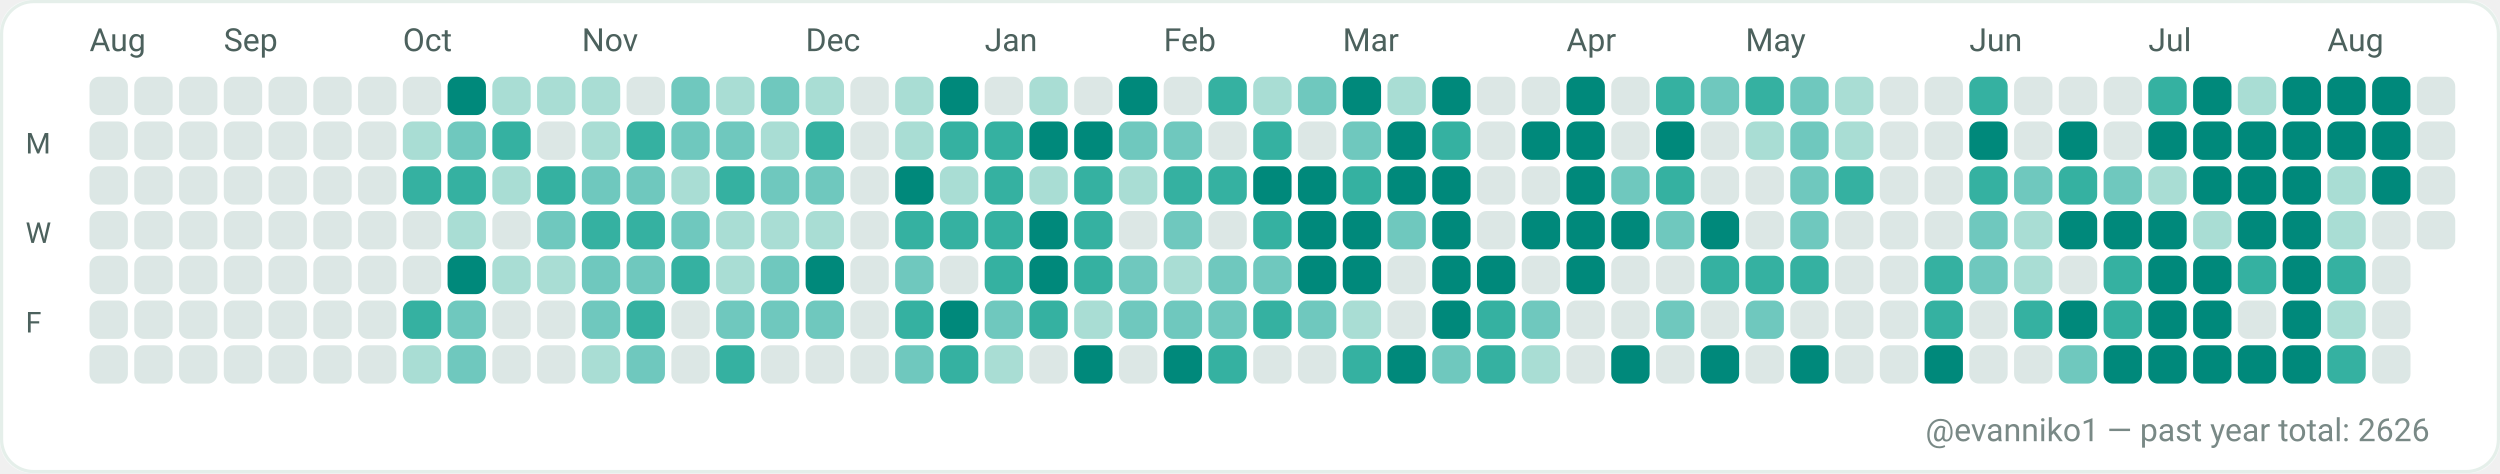
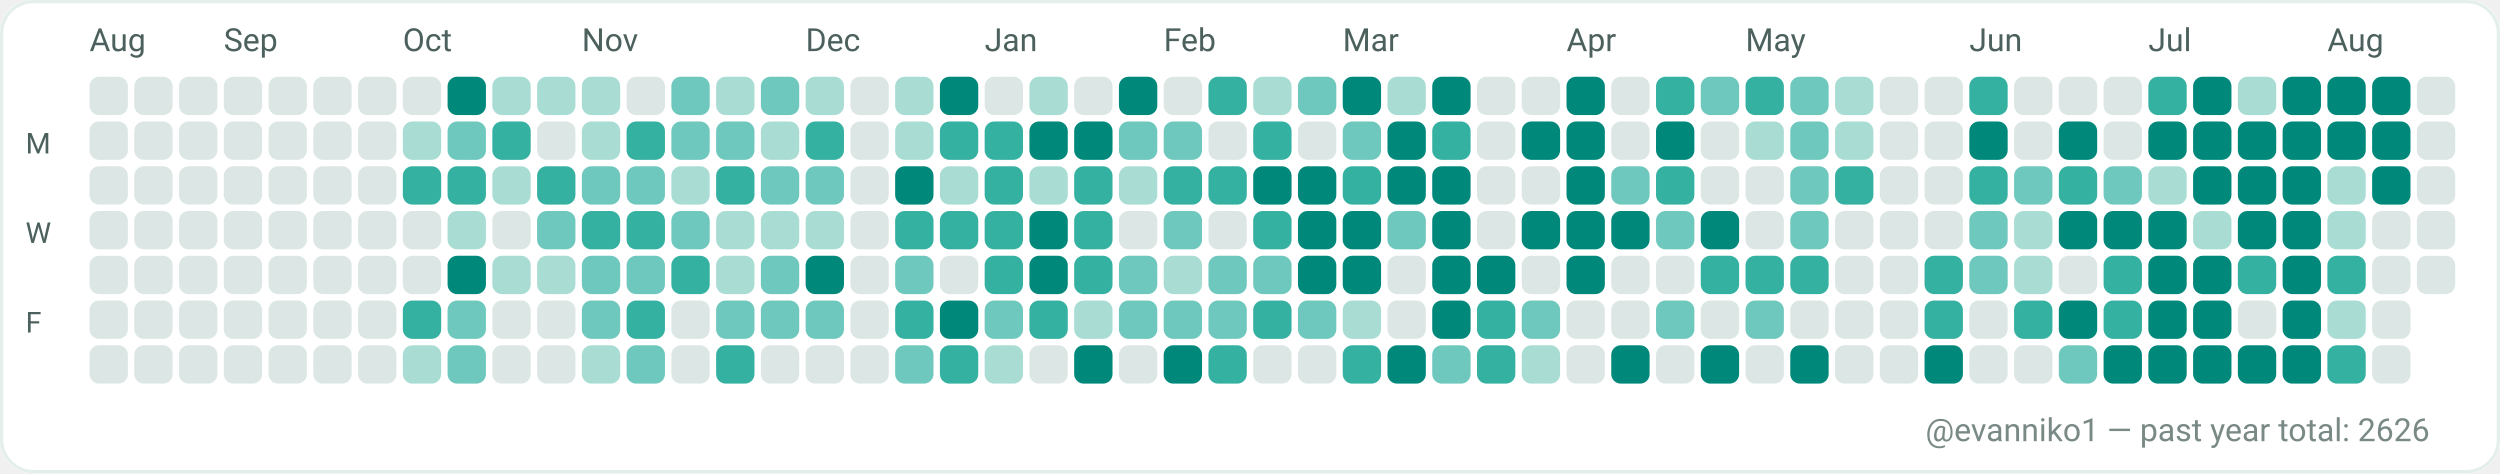
<svg xmlns="http://www.w3.org/2000/svg" width="782" height="148" viewBox="0 0 782 148" role="img" aria-label="GitHub contributions calendar for evanniko1">
  <rect x="0" y="0" width="782" height="148" rx="10" fill="#F7FAF9" />
  <rect x="0.5" y="0.5" width="781" height="147" rx="10" fill="#FFFFFF" stroke="#E5EFEA" stroke-width="1" />
  <text x="28" y="16" fill="#4C615D" font-family="ui-sans-serif, system-ui, -apple-system, Segoe UI, Roboto, Ubuntu, Cantarell, Noto Sans, Helvetica Neue, Arial" font-size="10" text-rendering="geometricPrecision">Aug</text>
  <text x="70" y="16" fill="#4C615D" font-family="ui-sans-serif, system-ui, -apple-system, Segoe UI, Roboto, Ubuntu, Cantarell, Noto Sans, Helvetica Neue, Arial" font-size="10" text-rendering="geometricPrecision">Sep</text>
  <text x="126" y="16" fill="#4C615D" font-family="ui-sans-serif, system-ui, -apple-system, Segoe UI, Roboto, Ubuntu, Cantarell, Noto Sans, Helvetica Neue, Arial" font-size="10" text-rendering="geometricPrecision">Oct</text>
  <text x="182" y="16" fill="#4C615D" font-family="ui-sans-serif, system-ui, -apple-system, Segoe UI, Roboto, Ubuntu, Cantarell, Noto Sans, Helvetica Neue, Arial" font-size="10" text-rendering="geometricPrecision">Nov</text>
  <text x="252" y="16" fill="#4C615D" font-family="ui-sans-serif, system-ui, -apple-system, Segoe UI, Roboto, Ubuntu, Cantarell, Noto Sans, Helvetica Neue, Arial" font-size="10" text-rendering="geometricPrecision">Dec</text>
  <text x="308" y="16" fill="#4C615D" font-family="ui-sans-serif, system-ui, -apple-system, Segoe UI, Roboto, Ubuntu, Cantarell, Noto Sans, Helvetica Neue, Arial" font-size="10" text-rendering="geometricPrecision">Jan</text>
  <text x="364" y="16" fill="#4C615D" font-family="ui-sans-serif, system-ui, -apple-system, Segoe UI, Roboto, Ubuntu, Cantarell, Noto Sans, Helvetica Neue, Arial" font-size="10" text-rendering="geometricPrecision">Feb</text>
  <text x="420" y="16" fill="#4C615D" font-family="ui-sans-serif, system-ui, -apple-system, Segoe UI, Roboto, Ubuntu, Cantarell, Noto Sans, Helvetica Neue, Arial" font-size="10" text-rendering="geometricPrecision">Mar</text>
  <text x="490" y="16" fill="#4C615D" font-family="ui-sans-serif, system-ui, -apple-system, Segoe UI, Roboto, Ubuntu, Cantarell, Noto Sans, Helvetica Neue, Arial" font-size="10" text-rendering="geometricPrecision">Apr</text>
  <text x="546" y="16" fill="#4C615D" font-family="ui-sans-serif, system-ui, -apple-system, Segoe UI, Roboto, Ubuntu, Cantarell, Noto Sans, Helvetica Neue, Arial" font-size="10" text-rendering="geometricPrecision">May</text>
  <text x="616" y="16" fill="#4C615D" font-family="ui-sans-serif, system-ui, -apple-system, Segoe UI, Roboto, Ubuntu, Cantarell, Noto Sans, Helvetica Neue, Arial" font-size="10" text-rendering="geometricPrecision">Jun</text>
  <text x="672" y="16" fill="#4C615D" font-family="ui-sans-serif, system-ui, -apple-system, Segoe UI, Roboto, Ubuntu, Cantarell, Noto Sans, Helvetica Neue, Arial" font-size="10" text-rendering="geometricPrecision">Jul</text>
  <text x="728" y="16" fill="#4C615D" font-family="ui-sans-serif, system-ui, -apple-system, Segoe UI, Roboto, Ubuntu, Cantarell, Noto Sans, Helvetica Neue, Arial" font-size="10" text-rendering="geometricPrecision">Aug</text>
  <text x="8" y="48" fill="#4C615D" font-family="ui-sans-serif, system-ui, -apple-system, Segoe UI, Roboto, Ubuntu, Cantarell, Noto Sans, Helvetica Neue, Arial" font-size="9" text-rendering="geometricPrecision">M</text>
  <text x="8" y="76" fill="#4C615D" font-family="ui-sans-serif, system-ui, -apple-system, Segoe UI, Roboto, Ubuntu, Cantarell, Noto Sans, Helvetica Neue, Arial" font-size="9" text-rendering="geometricPrecision">W</text>
  <text x="8" y="104" fill="#4C615D" font-family="ui-sans-serif, system-ui, -apple-system, Segoe UI, Roboto, Ubuntu, Cantarell, Noto Sans, Helvetica Neue, Arial" font-size="9" text-rendering="geometricPrecision">F</text>
  <g>
    <rect x="28" y="24" width="12" height="12" rx="3" fill="#DCE7E5" />
  </g>
  <g>
    <rect x="28" y="38" width="12" height="12" rx="3" fill="#DCE7E5" />
  </g>
  <g>
    <rect x="28" y="52" width="12" height="12" rx="3" fill="#DCE7E5" />
  </g>
  <g>
    <rect x="28" y="66" width="12" height="12" rx="3" fill="#DCE7E5" />
  </g>
  <g>
    <rect x="28" y="80" width="12" height="12" rx="3" fill="#DCE7E5" />
  </g>
  <g>
    <rect x="28" y="94" width="12" height="12" rx="3" fill="#DCE7E5" />
  </g>
  <g>
    <rect x="28" y="108" width="12" height="12" rx="3" fill="#DCE7E5" />
  </g>
  <g>
    <rect x="42" y="24" width="12" height="12" rx="3" fill="#DCE7E5" />
  </g>
  <g>
    <rect x="42" y="38" width="12" height="12" rx="3" fill="#DCE7E5" />
  </g>
  <g>
    <rect x="42" y="52" width="12" height="12" rx="3" fill="#DCE7E5" />
  </g>
  <g>
    <rect x="42" y="66" width="12" height="12" rx="3" fill="#DCE7E5" />
  </g>
  <g>
    <rect x="42" y="80" width="12" height="12" rx="3" fill="#DCE7E5" />
  </g>
  <g>
    <rect x="42" y="94" width="12" height="12" rx="3" fill="#DCE7E5" />
  </g>
  <g>
    <rect x="42" y="108" width="12" height="12" rx="3" fill="#DCE7E5" />
  </g>
  <g>
    <rect x="56" y="24" width="12" height="12" rx="3" fill="#DCE7E5" />
  </g>
  <g>
    <rect x="56" y="38" width="12" height="12" rx="3" fill="#DCE7E5" />
  </g>
  <g>
    <rect x="56" y="52" width="12" height="12" rx="3" fill="#DCE7E5" />
  </g>
  <g>
    <rect x="56" y="66" width="12" height="12" rx="3" fill="#DCE7E5" />
  </g>
  <g>
    <rect x="56" y="80" width="12" height="12" rx="3" fill="#DCE7E5" />
  </g>
  <g>
    <rect x="56" y="94" width="12" height="12" rx="3" fill="#DCE7E5" />
  </g>
  <g>
    <rect x="56" y="108" width="12" height="12" rx="3" fill="#DCE7E5" />
  </g>
  <g>
    <rect x="70" y="24" width="12" height="12" rx="3" fill="#DCE7E5" />
  </g>
  <g>
    <rect x="70" y="38" width="12" height="12" rx="3" fill="#DCE7E5" />
  </g>
  <g>
    <rect x="70" y="52" width="12" height="12" rx="3" fill="#DCE7E5" />
  </g>
  <g>
    <rect x="70" y="66" width="12" height="12" rx="3" fill="#DCE7E5" />
  </g>
  <g>
    <rect x="70" y="80" width="12" height="12" rx="3" fill="#DCE7E5" />
  </g>
  <g>
    <rect x="70" y="94" width="12" height="12" rx="3" fill="#DCE7E5" />
  </g>
  <g>
    <rect x="70" y="108" width="12" height="12" rx="3" fill="#DCE7E5" />
  </g>
  <g>
    <rect x="84" y="24" width="12" height="12" rx="3" fill="#DCE7E5" />
  </g>
  <g>
    <rect x="84" y="38" width="12" height="12" rx="3" fill="#DCE7E5" />
  </g>
  <g>
    <rect x="84" y="52" width="12" height="12" rx="3" fill="#DCE7E5" />
  </g>
  <g>
    <rect x="84" y="66" width="12" height="12" rx="3" fill="#DCE7E5" />
  </g>
  <g>
    <rect x="84" y="80" width="12" height="12" rx="3" fill="#DCE7E5" />
  </g>
  <g>
    <rect x="84" y="94" width="12" height="12" rx="3" fill="#DCE7E5" />
  </g>
  <g>
    <rect x="84" y="108" width="12" height="12" rx="3" fill="#DCE7E5" />
  </g>
  <g>
    <rect x="98" y="24" width="12" height="12" rx="3" fill="#DCE7E5" />
  </g>
  <g>
    <rect x="98" y="38" width="12" height="12" rx="3" fill="#DCE7E5" />
  </g>
  <g>
    <rect x="98" y="52" width="12" height="12" rx="3" fill="#DCE7E5" />
  </g>
  <g>
    <rect x="98" y="66" width="12" height="12" rx="3" fill="#DCE7E5" />
  </g>
  <g>
    <rect x="98" y="80" width="12" height="12" rx="3" fill="#DCE7E5" />
  </g>
  <g>
    <rect x="98" y="94" width="12" height="12" rx="3" fill="#DCE7E5" />
  </g>
  <g>
    <rect x="98" y="108" width="12" height="12" rx="3" fill="#DCE7E5" />
  </g>
  <g>
    <rect x="112" y="24" width="12" height="12" rx="3" fill="#DCE7E5" />
  </g>
  <g>
    <rect x="112" y="38" width="12" height="12" rx="3" fill="#DCE7E5" />
  </g>
  <g>
    <rect x="112" y="52" width="12" height="12" rx="3" fill="#DCE7E5" />
  </g>
  <g>
    <rect x="112" y="66" width="12" height="12" rx="3" fill="#DCE7E5" />
  </g>
  <g>
    <rect x="112" y="80" width="12" height="12" rx="3" fill="#DCE7E5" />
  </g>
  <g>
    <rect x="112" y="94" width="12" height="12" rx="3" fill="#DCE7E5" />
  </g>
  <g>
    <rect x="112" y="108" width="12" height="12" rx="3" fill="#DCE7E5" />
  </g>
  <g>
    <rect x="126" y="24" width="12" height="12" rx="3" fill="#DCE7E5" />
  </g>
  <g>
    <rect x="126" y="38" width="12" height="12" rx="3" fill="#A9DDD4" />
  </g>
  <g>
    <rect x="126" y="52" width="12" height="12" rx="3" fill="#35B1A1" />
  </g>
  <g>
    <rect x="126" y="66" width="12" height="12" rx="3" fill="#DCE7E5" />
  </g>
  <g>
    <rect x="126" y="80" width="12" height="12" rx="3" fill="#DCE7E5" />
  </g>
  <g>
    <rect x="126" y="94" width="12" height="12" rx="3" fill="#35B1A1" />
  </g>
  <g>
    <rect x="126" y="108" width="12" height="12" rx="3" fill="#A9DDD4" />
  </g>
  <g>
    <rect x="140" y="24" width="12" height="12" rx="3" fill="#00897B" />
  </g>
  <g>
    <rect x="140" y="38" width="12" height="12" rx="3" fill="#6FC8BE" />
  </g>
  <g>
    <rect x="140" y="52" width="12" height="12" rx="3" fill="#35B1A1" />
  </g>
  <g>
    <rect x="140" y="66" width="12" height="12" rx="3" fill="#A9DDD4" />
  </g>
  <g>
    <rect x="140" y="80" width="12" height="12" rx="3" fill="#00897B" />
  </g>
  <g>
    <rect x="140" y="94" width="12" height="12" rx="3" fill="#6FC8BE" />
  </g>
  <g>
    <rect x="140" y="108" width="12" height="12" rx="3" fill="#6FC8BE" />
  </g>
  <g>
    <rect x="154" y="24" width="12" height="12" rx="3" fill="#A9DDD4" />
  </g>
  <g>
    <rect x="154" y="38" width="12" height="12" rx="3" fill="#35B1A1" />
  </g>
  <g>
    <rect x="154" y="52" width="12" height="12" rx="3" fill="#A9DDD4" />
  </g>
  <g>
    <rect x="154" y="66" width="12" height="12" rx="3" fill="#DCE7E5" />
  </g>
  <g>
    <rect x="154" y="80" width="12" height="12" rx="3" fill="#A9DDD4" />
  </g>
  <g>
    <rect x="154" y="94" width="12" height="12" rx="3" fill="#DCE7E5" />
  </g>
  <g>
    <rect x="154" y="108" width="12" height="12" rx="3" fill="#DCE7E5" />
  </g>
  <g>
    <rect x="168" y="24" width="12" height="12" rx="3" fill="#A9DDD4" />
  </g>
  <g>
    <rect x="168" y="38" width="12" height="12" rx="3" fill="#DCE7E5" />
  </g>
  <g>
    <rect x="168" y="52" width="12" height="12" rx="3" fill="#35B1A1" />
  </g>
  <g>
    <rect x="168" y="66" width="12" height="12" rx="3" fill="#6FC8BE" />
  </g>
  <g>
    <rect x="168" y="80" width="12" height="12" rx="3" fill="#A9DDD4" />
  </g>
  <g>
    <rect x="168" y="94" width="12" height="12" rx="3" fill="#DCE7E5" />
  </g>
  <g>
    <rect x="168" y="108" width="12" height="12" rx="3" fill="#DCE7E5" />
  </g>
  <g>
    <rect x="182" y="24" width="12" height="12" rx="3" fill="#A9DDD4" />
  </g>
  <g>
    <rect x="182" y="38" width="12" height="12" rx="3" fill="#A9DDD4" />
  </g>
  <g>
    <rect x="182" y="52" width="12" height="12" rx="3" fill="#6FC8BE" />
  </g>
  <g>
    <rect x="182" y="66" width="12" height="12" rx="3" fill="#35B1A1" />
  </g>
  <g>
    <rect x="182" y="80" width="12" height="12" rx="3" fill="#6FC8BE" />
  </g>
  <g>
    <rect x="182" y="94" width="12" height="12" rx="3" fill="#6FC8BE" />
  </g>
  <g>
    <rect x="182" y="108" width="12" height="12" rx="3" fill="#A9DDD4" />
  </g>
  <g>
    <rect x="196" y="24" width="12" height="12" rx="3" fill="#DCE7E5" />
  </g>
  <g>
    <rect x="196" y="38" width="12" height="12" rx="3" fill="#35B1A1" />
  </g>
  <g>
    <rect x="196" y="52" width="12" height="12" rx="3" fill="#6FC8BE" />
  </g>
  <g>
    <rect x="196" y="66" width="12" height="12" rx="3" fill="#35B1A1" />
  </g>
  <g>
    <rect x="196" y="80" width="12" height="12" rx="3" fill="#6FC8BE" />
  </g>
  <g>
    <rect x="196" y="94" width="12" height="12" rx="3" fill="#35B1A1" />
  </g>
  <g>
    <rect x="196" y="108" width="12" height="12" rx="3" fill="#6FC8BE" />
  </g>
  <g>
    <rect x="210" y="24" width="12" height="12" rx="3" fill="#6FC8BE" />
  </g>
  <g>
    <rect x="210" y="38" width="12" height="12" rx="3" fill="#6FC8BE" />
  </g>
  <g>
    <rect x="210" y="52" width="12" height="12" rx="3" fill="#A9DDD4" />
  </g>
  <g>
    <rect x="210" y="66" width="12" height="12" rx="3" fill="#6FC8BE" />
  </g>
  <g>
    <rect x="210" y="80" width="12" height="12" rx="3" fill="#35B1A1" />
  </g>
  <g>
    <rect x="210" y="94" width="12" height="12" rx="3" fill="#DCE7E5" />
  </g>
  <g>
    <rect x="210" y="108" width="12" height="12" rx="3" fill="#DCE7E5" />
  </g>
  <g>
    <rect x="224" y="24" width="12" height="12" rx="3" fill="#A9DDD4" />
  </g>
  <g>
    <rect x="224" y="38" width="12" height="12" rx="3" fill="#6FC8BE" />
  </g>
  <g>
    <rect x="224" y="52" width="12" height="12" rx="3" fill="#35B1A1" />
  </g>
  <g>
    <rect x="224" y="66" width="12" height="12" rx="3" fill="#A9DDD4" />
  </g>
  <g>
    <rect x="224" y="80" width="12" height="12" rx="3" fill="#A9DDD4" />
  </g>
  <g>
    <rect x="224" y="94" width="12" height="12" rx="3" fill="#6FC8BE" />
  </g>
  <g>
    <rect x="224" y="108" width="12" height="12" rx="3" fill="#35B1A1" />
  </g>
  <g>
    <rect x="238" y="24" width="12" height="12" rx="3" fill="#6FC8BE" />
  </g>
  <g>
    <rect x="238" y="38" width="12" height="12" rx="3" fill="#A9DDD4" />
  </g>
  <g>
    <rect x="238" y="52" width="12" height="12" rx="3" fill="#6FC8BE" />
  </g>
  <g>
    <rect x="238" y="66" width="12" height="12" rx="3" fill="#A9DDD4" />
  </g>
  <g>
    <rect x="238" y="80" width="12" height="12" rx="3" fill="#6FC8BE" />
  </g>
  <g>
    <rect x="238" y="94" width="12" height="12" rx="3" fill="#6FC8BE" />
  </g>
  <g>
    <rect x="238" y="108" width="12" height="12" rx="3" fill="#DCE7E5" />
  </g>
  <g>
    <rect x="252" y="24" width="12" height="12" rx="3" fill="#A9DDD4" />
  </g>
  <g>
    <rect x="252" y="38" width="12" height="12" rx="3" fill="#35B1A1" />
  </g>
  <g>
    <rect x="252" y="52" width="12" height="12" rx="3" fill="#6FC8BE" />
  </g>
  <g>
    <rect x="252" y="66" width="12" height="12" rx="3" fill="#A9DDD4" />
  </g>
  <g>
    <rect x="252" y="80" width="12" height="12" rx="3" fill="#00897B" />
  </g>
  <g>
    <rect x="252" y="94" width="12" height="12" rx="3" fill="#6FC8BE" />
  </g>
  <g>
    <rect x="252" y="108" width="12" height="12" rx="3" fill="#DCE7E5" />
  </g>
  <g>
    <rect x="266" y="24" width="12" height="12" rx="3" fill="#DCE7E5" />
  </g>
  <g>
    <rect x="266" y="38" width="12" height="12" rx="3" fill="#DCE7E5" />
  </g>
  <g>
    <rect x="266" y="52" width="12" height="12" rx="3" fill="#DCE7E5" />
  </g>
  <g>
    <rect x="266" y="66" width="12" height="12" rx="3" fill="#DCE7E5" />
  </g>
  <g>
    <rect x="266" y="80" width="12" height="12" rx="3" fill="#DCE7E5" />
  </g>
  <g>
    <rect x="266" y="94" width="12" height="12" rx="3" fill="#DCE7E5" />
  </g>
  <g>
    <rect x="266" y="108" width="12" height="12" rx="3" fill="#DCE7E5" />
  </g>
  <g>
    <rect x="280" y="24" width="12" height="12" rx="3" fill="#A9DDD4" />
  </g>
  <g>
    <rect x="280" y="38" width="12" height="12" rx="3" fill="#A9DDD4" />
  </g>
  <g>
    <rect x="280" y="52" width="12" height="12" rx="3" fill="#00897B" />
  </g>
  <g>
    <rect x="280" y="66" width="12" height="12" rx="3" fill="#35B1A1" />
  </g>
  <g>
    <rect x="280" y="80" width="12" height="12" rx="3" fill="#6FC8BE" />
  </g>
  <g>
    <rect x="280" y="94" width="12" height="12" rx="3" fill="#35B1A1" />
  </g>
  <g>
    <rect x="280" y="108" width="12" height="12" rx="3" fill="#6FC8BE" />
  </g>
  <g>
    <rect x="294" y="24" width="12" height="12" rx="3" fill="#00897B" />
  </g>
  <g>
    <rect x="294" y="38" width="12" height="12" rx="3" fill="#35B1A1" />
  </g>
  <g>
    <rect x="294" y="52" width="12" height="12" rx="3" fill="#A9DDD4" />
  </g>
  <g>
    <rect x="294" y="66" width="12" height="12" rx="3" fill="#35B1A1" />
  </g>
  <g>
    <rect x="294" y="80" width="12" height="12" rx="3" fill="#DCE7E5" />
  </g>
  <g>
    <rect x="294" y="94" width="12" height="12" rx="3" fill="#00897B" />
  </g>
  <g>
    <rect x="294" y="108" width="12" height="12" rx="3" fill="#35B1A1" />
  </g>
  <g>
    <rect x="308" y="24" width="12" height="12" rx="3" fill="#DCE7E5" />
  </g>
  <g>
    <rect x="308" y="38" width="12" height="12" rx="3" fill="#35B1A1" />
  </g>
  <g>
    <rect x="308" y="52" width="12" height="12" rx="3" fill="#35B1A1" />
  </g>
  <g>
    <rect x="308" y="66" width="12" height="12" rx="3" fill="#35B1A1" />
  </g>
  <g>
    <rect x="308" y="80" width="12" height="12" rx="3" fill="#35B1A1" />
  </g>
  <g>
    <rect x="308" y="94" width="12" height="12" rx="3" fill="#6FC8BE" />
  </g>
  <g>
    <rect x="308" y="108" width="12" height="12" rx="3" fill="#A9DDD4" />
  </g>
  <g>
    <rect x="322" y="24" width="12" height="12" rx="3" fill="#A9DDD4" />
  </g>
  <g>
    <rect x="322" y="38" width="12" height="12" rx="3" fill="#00897B" />
  </g>
  <g>
    <rect x="322" y="52" width="12" height="12" rx="3" fill="#A9DDD4" />
  </g>
  <g>
    <rect x="322" y="66" width="12" height="12" rx="3" fill="#00897B" />
  </g>
  <g>
    <rect x="322" y="80" width="12" height="12" rx="3" fill="#00897B" />
  </g>
  <g>
    <rect x="322" y="94" width="12" height="12" rx="3" fill="#35B1A1" />
  </g>
  <g>
    <rect x="322" y="108" width="12" height="12" rx="3" fill="#DCE7E5" />
  </g>
  <g>
    <rect x="336" y="24" width="12" height="12" rx="3" fill="#DCE7E5" />
  </g>
  <g>
    <rect x="336" y="38" width="12" height="12" rx="3" fill="#00897B" />
  </g>
  <g>
    <rect x="336" y="52" width="12" height="12" rx="3" fill="#35B1A1" />
  </g>
  <g>
    <rect x="336" y="66" width="12" height="12" rx="3" fill="#35B1A1" />
  </g>
  <g>
    <rect x="336" y="80" width="12" height="12" rx="3" fill="#35B1A1" />
  </g>
  <g>
    <rect x="336" y="94" width="12" height="12" rx="3" fill="#A9DDD4" />
  </g>
  <g>
    <rect x="336" y="108" width="12" height="12" rx="3" fill="#00897B" />
  </g>
  <g>
    <rect x="350" y="24" width="12" height="12" rx="3" fill="#00897B" />
  </g>
  <g>
    <rect x="350" y="38" width="12" height="12" rx="3" fill="#6FC8BE" />
  </g>
  <g>
    <rect x="350" y="52" width="12" height="12" rx="3" fill="#A9DDD4" />
  </g>
  <g>
    <rect x="350" y="66" width="12" height="12" rx="3" fill="#DCE7E5" />
  </g>
  <g>
    <rect x="350" y="80" width="12" height="12" rx="3" fill="#6FC8BE" />
  </g>
  <g>
    <rect x="350" y="94" width="12" height="12" rx="3" fill="#6FC8BE" />
  </g>
  <g>
    <rect x="350" y="108" width="12" height="12" rx="3" fill="#DCE7E5" />
  </g>
  <g>
    <rect x="364" y="24" width="12" height="12" rx="3" fill="#DCE7E5" />
  </g>
  <g>
    <rect x="364" y="38" width="12" height="12" rx="3" fill="#6FC8BE" />
  </g>
  <g>
    <rect x="364" y="52" width="12" height="12" rx="3" fill="#35B1A1" />
  </g>
  <g>
    <rect x="364" y="66" width="12" height="12" rx="3" fill="#6FC8BE" />
  </g>
  <g>
    <rect x="364" y="80" width="12" height="12" rx="3" fill="#A9DDD4" />
  </g>
  <g>
    <rect x="364" y="94" width="12" height="12" rx="3" fill="#6FC8BE" />
  </g>
  <g>
    <rect x="364" y="108" width="12" height="12" rx="3" fill="#00897B" />
  </g>
  <g>
    <rect x="378" y="24" width="12" height="12" rx="3" fill="#35B1A1" />
  </g>
  <g>
    <rect x="378" y="38" width="12" height="12" rx="3" fill="#DCE7E5" />
  </g>
  <g>
    <rect x="378" y="52" width="12" height="12" rx="3" fill="#35B1A1" />
  </g>
  <g>
    <rect x="378" y="66" width="12" height="12" rx="3" fill="#DCE7E5" />
  </g>
  <g>
    <rect x="378" y="80" width="12" height="12" rx="3" fill="#6FC8BE" />
  </g>
  <g>
    <rect x="378" y="94" width="12" height="12" rx="3" fill="#6FC8BE" />
  </g>
  <g>
    <rect x="378" y="108" width="12" height="12" rx="3" fill="#35B1A1" />
  </g>
  <g>
    <rect x="392" y="24" width="12" height="12" rx="3" fill="#A9DDD4" />
  </g>
  <g>
    <rect x="392" y="38" width="12" height="12" rx="3" fill="#35B1A1" />
  </g>
  <g>
    <rect x="392" y="52" width="12" height="12" rx="3" fill="#00897B" />
  </g>
  <g>
    <rect x="392" y="66" width="12" height="12" rx="3" fill="#35B1A1" />
  </g>
  <g>
    <rect x="392" y="80" width="12" height="12" rx="3" fill="#6FC8BE" />
  </g>
  <g>
    <rect x="392" y="94" width="12" height="12" rx="3" fill="#35B1A1" />
  </g>
  <g>
    <rect x="392" y="108" width="12" height="12" rx="3" fill="#DCE7E5" />
  </g>
  <g>
    <rect x="406" y="24" width="12" height="12" rx="3" fill="#6FC8BE" />
  </g>
  <g>
    <rect x="406" y="38" width="12" height="12" rx="3" fill="#DCE7E5" />
  </g>
  <g>
    <rect x="406" y="52" width="12" height="12" rx="3" fill="#00897B" />
  </g>
  <g>
    <rect x="406" y="66" width="12" height="12" rx="3" fill="#00897B" />
  </g>
  <g>
    <rect x="406" y="80" width="12" height="12" rx="3" fill="#00897B" />
  </g>
  <g>
    <rect x="406" y="94" width="12" height="12" rx="3" fill="#6FC8BE" />
  </g>
  <g>
    <rect x="406" y="108" width="12" height="12" rx="3" fill="#DCE7E5" />
  </g>
  <g>
    <rect x="420" y="24" width="12" height="12" rx="3" fill="#00897B" />
  </g>
  <g>
    <rect x="420" y="38" width="12" height="12" rx="3" fill="#6FC8BE" />
  </g>
  <g>
    <rect x="420" y="52" width="12" height="12" rx="3" fill="#35B1A1" />
  </g>
  <g>
    <rect x="420" y="66" width="12" height="12" rx="3" fill="#00897B" />
  </g>
  <g>
    <rect x="420" y="80" width="12" height="12" rx="3" fill="#00897B" />
  </g>
  <g>
    <rect x="420" y="94" width="12" height="12" rx="3" fill="#A9DDD4" />
  </g>
  <g>
    <rect x="420" y="108" width="12" height="12" rx="3" fill="#35B1A1" />
  </g>
  <g>
    <rect x="434" y="24" width="12" height="12" rx="3" fill="#A9DDD4" />
  </g>
  <g>
    <rect x="434" y="38" width="12" height="12" rx="3" fill="#00897B" />
  </g>
  <g>
    <rect x="434" y="52" width="12" height="12" rx="3" fill="#00897B" />
  </g>
  <g>
    <rect x="434" y="66" width="12" height="12" rx="3" fill="#6FC8BE" />
  </g>
  <g>
    <rect x="434" y="80" width="12" height="12" rx="3" fill="#DCE7E5" />
  </g>
  <g>
    <rect x="434" y="94" width="12" height="12" rx="3" fill="#DCE7E5" />
  </g>
  <g>
    <rect x="434" y="108" width="12" height="12" rx="3" fill="#00897B" />
  </g>
  <g>
    <rect x="448" y="24" width="12" height="12" rx="3" fill="#00897B" />
  </g>
  <g>
    <rect x="448" y="38" width="12" height="12" rx="3" fill="#35B1A1" />
  </g>
  <g>
    <rect x="448" y="52" width="12" height="12" rx="3" fill="#00897B" />
  </g>
  <g>
    <rect x="448" y="66" width="12" height="12" rx="3" fill="#00897B" />
  </g>
  <g>
    <rect x="448" y="80" width="12" height="12" rx="3" fill="#00897B" />
  </g>
  <g>
    <rect x="448" y="94" width="12" height="12" rx="3" fill="#00897B" />
  </g>
  <g>
    <rect x="448" y="108" width="12" height="12" rx="3" fill="#6FC8BE" />
  </g>
  <g>
    <rect x="462" y="24" width="12" height="12" rx="3" fill="#DCE7E5" />
  </g>
  <g>
    <rect x="462" y="38" width="12" height="12" rx="3" fill="#DCE7E5" />
  </g>
  <g>
    <rect x="462" y="52" width="12" height="12" rx="3" fill="#DCE7E5" />
  </g>
  <g>
    <rect x="462" y="66" width="12" height="12" rx="3" fill="#DCE7E5" />
  </g>
  <g>
    <rect x="462" y="80" width="12" height="12" rx="3" fill="#00897B" />
  </g>
  <g>
    <rect x="462" y="94" width="12" height="12" rx="3" fill="#35B1A1" />
  </g>
  <g>
    <rect x="462" y="108" width="12" height="12" rx="3" fill="#35B1A1" />
  </g>
  <g>
    <rect x="476" y="24" width="12" height="12" rx="3" fill="#DCE7E5" />
  </g>
  <g>
    <rect x="476" y="38" width="12" height="12" rx="3" fill="#00897B" />
  </g>
  <g>
    <rect x="476" y="52" width="12" height="12" rx="3" fill="#DCE7E5" />
  </g>
  <g>
    <rect x="476" y="66" width="12" height="12" rx="3" fill="#00897B" />
  </g>
  <g>
    <rect x="476" y="80" width="12" height="12" rx="3" fill="#DCE7E5" />
  </g>
  <g>
    <rect x="476" y="94" width="12" height="12" rx="3" fill="#6FC8BE" />
  </g>
  <g>
    <rect x="476" y="108" width="12" height="12" rx="3" fill="#A9DDD4" />
  </g>
  <g>
    <rect x="490" y="24" width="12" height="12" rx="3" fill="#00897B" />
  </g>
  <g>
    <rect x="490" y="38" width="12" height="12" rx="3" fill="#00897B" />
  </g>
  <g>
    <rect x="490" y="52" width="12" height="12" rx="3" fill="#00897B" />
  </g>
  <g>
    <rect x="490" y="66" width="12" height="12" rx="3" fill="#00897B" />
  </g>
  <g>
    <rect x="490" y="80" width="12" height="12" rx="3" fill="#00897B" />
  </g>
  <g>
    <rect x="490" y="94" width="12" height="12" rx="3" fill="#DCE7E5" />
  </g>
  <g>
    <rect x="490" y="108" width="12" height="12" rx="3" fill="#DCE7E5" />
  </g>
  <g>
    <rect x="504" y="24" width="12" height="12" rx="3" fill="#DCE7E5" />
  </g>
  <g>
    <rect x="504" y="38" width="12" height="12" rx="3" fill="#DCE7E5" />
  </g>
  <g>
    <rect x="504" y="52" width="12" height="12" rx="3" fill="#6FC8BE" />
  </g>
  <g>
    <rect x="504" y="66" width="12" height="12" rx="3" fill="#00897B" />
  </g>
  <g>
    <rect x="504" y="80" width="12" height="12" rx="3" fill="#DCE7E5" />
  </g>
  <g>
    <rect x="504" y="94" width="12" height="12" rx="3" fill="#DCE7E5" />
  </g>
  <g>
    <rect x="504" y="108" width="12" height="12" rx="3" fill="#00897B" />
  </g>
  <g>
    <rect x="518" y="24" width="12" height="12" rx="3" fill="#35B1A1" />
  </g>
  <g>
    <rect x="518" y="38" width="12" height="12" rx="3" fill="#00897B" />
  </g>
  <g>
    <rect x="518" y="52" width="12" height="12" rx="3" fill="#35B1A1" />
  </g>
  <g>
    <rect x="518" y="66" width="12" height="12" rx="3" fill="#6FC8BE" />
  </g>
  <g>
    <rect x="518" y="80" width="12" height="12" rx="3" fill="#DCE7E5" />
  </g>
  <g>
    <rect x="518" y="94" width="12" height="12" rx="3" fill="#6FC8BE" />
  </g>
  <g>
    <rect x="518" y="108" width="12" height="12" rx="3" fill="#DCE7E5" />
  </g>
  <g>
    <rect x="532" y="24" width="12" height="12" rx="3" fill="#6FC8BE" />
  </g>
  <g>
    <rect x="532" y="38" width="12" height="12" rx="3" fill="#DCE7E5" />
  </g>
  <g>
    <rect x="532" y="52" width="12" height="12" rx="3" fill="#DCE7E5" />
  </g>
  <g>
    <rect x="532" y="66" width="12" height="12" rx="3" fill="#00897B" />
  </g>
  <g>
    <rect x="532" y="80" width="12" height="12" rx="3" fill="#35B1A1" />
  </g>
  <g>
    <rect x="532" y="94" width="12" height="12" rx="3" fill="#DCE7E5" />
  </g>
  <g>
    <rect x="532" y="108" width="12" height="12" rx="3" fill="#00897B" />
  </g>
  <g>
    <rect x="546" y="24" width="12" height="12" rx="3" fill="#35B1A1" />
  </g>
  <g>
    <rect x="546" y="38" width="12" height="12" rx="3" fill="#A9DDD4" />
  </g>
  <g>
    <rect x="546" y="52" width="12" height="12" rx="3" fill="#DCE7E5" />
  </g>
  <g>
    <rect x="546" y="66" width="12" height="12" rx="3" fill="#DCE7E5" />
  </g>
  <g>
    <rect x="546" y="80" width="12" height="12" rx="3" fill="#35B1A1" />
  </g>
  <g>
    <rect x="546" y="94" width="12" height="12" rx="3" fill="#6FC8BE" />
  </g>
  <g>
    <rect x="546" y="108" width="12" height="12" rx="3" fill="#DCE7E5" />
  </g>
  <g>
    <rect x="560" y="24" width="12" height="12" rx="3" fill="#6FC8BE" />
  </g>
  <g>
    <rect x="560" y="38" width="12" height="12" rx="3" fill="#6FC8BE" />
  </g>
  <g>
    <rect x="560" y="52" width="12" height="12" rx="3" fill="#6FC8BE" />
  </g>
  <g>
    <rect x="560" y="66" width="12" height="12" rx="3" fill="#6FC8BE" />
  </g>
  <g>
    <rect x="560" y="80" width="12" height="12" rx="3" fill="#35B1A1" />
  </g>
  <g>
    <rect x="560" y="94" width="12" height="12" rx="3" fill="#DCE7E5" />
  </g>
  <g>
    <rect x="560" y="108" width="12" height="12" rx="3" fill="#00897B" />
  </g>
  <g>
    <rect x="574" y="24" width="12" height="12" rx="3" fill="#A9DDD4" />
  </g>
  <g>
    <rect x="574" y="38" width="12" height="12" rx="3" fill="#A9DDD4" />
  </g>
  <g>
    <rect x="574" y="52" width="12" height="12" rx="3" fill="#35B1A1" />
  </g>
  <g>
    <rect x="574" y="66" width="12" height="12" rx="3" fill="#DCE7E5" />
  </g>
  <g>
    <rect x="574" y="80" width="12" height="12" rx="3" fill="#DCE7E5" />
  </g>
  <g>
    <rect x="574" y="94" width="12" height="12" rx="3" fill="#DCE7E5" />
  </g>
  <g>
    <rect x="574" y="108" width="12" height="12" rx="3" fill="#DCE7E5" />
  </g>
  <g>
    <rect x="588" y="24" width="12" height="12" rx="3" fill="#DCE7E5" />
  </g>
  <g>
    <rect x="588" y="38" width="12" height="12" rx="3" fill="#DCE7E5" />
  </g>
  <g>
    <rect x="588" y="52" width="12" height="12" rx="3" fill="#DCE7E5" />
  </g>
  <g>
    <rect x="588" y="66" width="12" height="12" rx="3" fill="#DCE7E5" />
  </g>
  <g>
    <rect x="588" y="80" width="12" height="12" rx="3" fill="#DCE7E5" />
  </g>
  <g>
    <rect x="588" y="94" width="12" height="12" rx="3" fill="#DCE7E5" />
  </g>
  <g>
    <rect x="588" y="108" width="12" height="12" rx="3" fill="#DCE7E5" />
  </g>
  <g>
    <rect x="602" y="24" width="12" height="12" rx="3" fill="#DCE7E5" />
  </g>
  <g>
    <rect x="602" y="38" width="12" height="12" rx="3" fill="#DCE7E5" />
  </g>
  <g>
    <rect x="602" y="52" width="12" height="12" rx="3" fill="#DCE7E5" />
  </g>
  <g>
    <rect x="602" y="66" width="12" height="12" rx="3" fill="#DCE7E5" />
  </g>
  <g>
    <rect x="602" y="80" width="12" height="12" rx="3" fill="#35B1A1" />
  </g>
  <g>
    <rect x="602" y="94" width="12" height="12" rx="3" fill="#35B1A1" />
  </g>
  <g>
    <rect x="602" y="108" width="12" height="12" rx="3" fill="#00897B" />
  </g>
  <g>
    <rect x="616" y="24" width="12" height="12" rx="3" fill="#35B1A1" />
  </g>
  <g>
    <rect x="616" y="38" width="12" height="12" rx="3" fill="#00897B" />
  </g>
  <g>
    <rect x="616" y="52" width="12" height="12" rx="3" fill="#35B1A1" />
  </g>
  <g>
    <rect x="616" y="66" width="12" height="12" rx="3" fill="#6FC8BE" />
  </g>
  <g>
    <rect x="616" y="80" width="12" height="12" rx="3" fill="#6FC8BE" />
  </g>
  <g>
    <rect x="616" y="94" width="12" height="12" rx="3" fill="#DCE7E5" />
  </g>
  <g>
    <rect x="616" y="108" width="12" height="12" rx="3" fill="#DCE7E5" />
  </g>
  <g>
    <rect x="630" y="24" width="12" height="12" rx="3" fill="#DCE7E5" />
  </g>
  <g>
    <rect x="630" y="38" width="12" height="12" rx="3" fill="#DCE7E5" />
  </g>
  <g>
    <rect x="630" y="52" width="12" height="12" rx="3" fill="#6FC8BE" />
  </g>
  <g>
    <rect x="630" y="66" width="12" height="12" rx="3" fill="#A9DDD4" />
  </g>
  <g>
    <rect x="630" y="80" width="12" height="12" rx="3" fill="#A9DDD4" />
  </g>
  <g>
    <rect x="630" y="94" width="12" height="12" rx="3" fill="#35B1A1" />
  </g>
  <g>
    <rect x="630" y="108" width="12" height="12" rx="3" fill="#DCE7E5" />
  </g>
  <g>
    <rect x="644" y="24" width="12" height="12" rx="3" fill="#DCE7E5" />
  </g>
  <g>
    <rect x="644" y="38" width="12" height="12" rx="3" fill="#00897B" />
  </g>
  <g>
    <rect x="644" y="52" width="12" height="12" rx="3" fill="#35B1A1" />
  </g>
  <g>
    <rect x="644" y="66" width="12" height="12" rx="3" fill="#00897B" />
  </g>
  <g>
    <rect x="644" y="80" width="12" height="12" rx="3" fill="#DCE7E5" />
  </g>
  <g>
    <rect x="644" y="94" width="12" height="12" rx="3" fill="#00897B" />
  </g>
  <g>
    <rect x="644" y="108" width="12" height="12" rx="3" fill="#6FC8BE" />
  </g>
  <g>
    <rect x="658" y="24" width="12" height="12" rx="3" fill="#DCE7E5" />
  </g>
  <g>
    <rect x="658" y="38" width="12" height="12" rx="3" fill="#DCE7E5" />
  </g>
  <g>
    <rect x="658" y="52" width="12" height="12" rx="3" fill="#6FC8BE" />
  </g>
  <g>
    <rect x="658" y="66" width="12" height="12" rx="3" fill="#00897B" />
  </g>
  <g>
    <rect x="658" y="80" width="12" height="12" rx="3" fill="#35B1A1" />
  </g>
  <g>
    <rect x="658" y="94" width="12" height="12" rx="3" fill="#35B1A1" />
  </g>
  <g>
    <rect x="658" y="108" width="12" height="12" rx="3" fill="#00897B" />
  </g>
  <g>
    <rect x="672" y="24" width="12" height="12" rx="3" fill="#35B1A1" />
  </g>
  <g>
    <rect x="672" y="38" width="12" height="12" rx="3" fill="#00897B" />
  </g>
  <g>
    <rect x="672" y="52" width="12" height="12" rx="3" fill="#A9DDD4" />
  </g>
  <g>
    <rect x="672" y="66" width="12" height="12" rx="3" fill="#00897B" />
  </g>
  <g>
    <rect x="672" y="80" width="12" height="12" rx="3" fill="#00897B" />
  </g>
  <g>
    <rect x="672" y="94" width="12" height="12" rx="3" fill="#00897B" />
  </g>
  <g>
    <rect x="672" y="108" width="12" height="12" rx="3" fill="#00897B" />
  </g>
  <g>
    <rect x="686" y="24" width="12" height="12" rx="3" fill="#00897B" />
  </g>
  <g>
    <rect x="686" y="38" width="12" height="12" rx="3" fill="#00897B" />
  </g>
  <g>
    <rect x="686" y="52" width="12" height="12" rx="3" fill="#00897B" />
  </g>
  <g>
    <rect x="686" y="66" width="12" height="12" rx="3" fill="#A9DDD4" />
  </g>
  <g>
    <rect x="686" y="80" width="12" height="12" rx="3" fill="#00897B" />
  </g>
  <g>
    <rect x="686" y="94" width="12" height="12" rx="3" fill="#00897B" />
  </g>
  <g>
    <rect x="686" y="108" width="12" height="12" rx="3" fill="#00897B" />
  </g>
  <g>
    <rect x="700" y="24" width="12" height="12" rx="3" fill="#A9DDD4" />
  </g>
  <g>
    <rect x="700" y="38" width="12" height="12" rx="3" fill="#00897B" />
  </g>
  <g>
    <rect x="700" y="52" width="12" height="12" rx="3" fill="#00897B" />
  </g>
  <g>
    <rect x="700" y="66" width="12" height="12" rx="3" fill="#00897B" />
  </g>
  <g>
    <rect x="700" y="80" width="12" height="12" rx="3" fill="#35B1A1" />
  </g>
  <g>
    <rect x="700" y="94" width="12" height="12" rx="3" fill="#DCE7E5" />
  </g>
  <g>
    <rect x="700" y="108" width="12" height="12" rx="3" fill="#00897B" />
  </g>
  <g>
    <rect x="714" y="24" width="12" height="12" rx="3" fill="#00897B" />
  </g>
  <g>
    <rect x="714" y="38" width="12" height="12" rx="3" fill="#00897B" />
  </g>
  <g>
    <rect x="714" y="52" width="12" height="12" rx="3" fill="#00897B" />
  </g>
  <g>
    <rect x="714" y="66" width="12" height="12" rx="3" fill="#00897B" />
  </g>
  <g>
    <rect x="714" y="80" width="12" height="12" rx="3" fill="#00897B" />
  </g>
  <g>
    <rect x="714" y="94" width="12" height="12" rx="3" fill="#00897B" />
  </g>
  <g>
    <rect x="714" y="108" width="12" height="12" rx="3" fill="#00897B" />
  </g>
  <g>
    <rect x="728" y="24" width="12" height="12" rx="3" fill="#00897B" />
  </g>
  <g>
    <rect x="728" y="38" width="12" height="12" rx="3" fill="#00897B" />
  </g>
  <g>
    <rect x="728" y="52" width="12" height="12" rx="3" fill="#A9DDD4" />
  </g>
  <g>
    <rect x="728" y="66" width="12" height="12" rx="3" fill="#A9DDD4" />
  </g>
  <g>
    <rect x="728" y="80" width="12" height="12" rx="3" fill="#35B1A1" />
  </g>
  <g>
    <rect x="728" y="94" width="12" height="12" rx="3" fill="#A9DDD4" />
  </g>
  <g>
    <rect x="728" y="108" width="12" height="12" rx="3" fill="#35B1A1" />
  </g>
  <g>
    <rect x="742" y="24" width="12" height="12" rx="3" fill="#00897B" />
  </g>
  <g>
    <rect x="742" y="38" width="12" height="12" rx="3" fill="#00897B" />
  </g>
  <g>
    <rect x="742" y="52" width="12" height="12" rx="3" fill="#00897B" />
  </g>
  <g>
    <rect x="742" y="66" width="12" height="12" rx="3" fill="#DCE7E5" />
  </g>
  <g>
    <rect x="742" y="80" width="12" height="12" rx="3" fill="#DCE7E5" />
  </g>
  <g>
    <rect x="742" y="94" width="12" height="12" rx="3" fill="#DCE7E5" />
  </g>
  <g>
    <rect x="742" y="108" width="12" height="12" rx="3" fill="#DCE7E5" />
  </g>
  <g>
    <rect x="756" y="24" width="12" height="12" rx="3" fill="#DCE7E5" />
  </g>
  <g>
    <rect x="756" y="38" width="12" height="12" rx="3" fill="#DCE7E5" />
  </g>
  <g>
    <rect x="756" y="52" width="12" height="12" rx="3" fill="#DCE7E5" />
  </g>
  <g>
    <rect x="756" y="66" width="12" height="12" rx="3" fill="#DCE7E5" />
  </g>
+   <g>
+     <rect x="756" y="80" width="12" height="12" rx="3" fill="#DCE7E5" />
+   </g>
  <text x="760" y="138" fill="#4C615D" font-family="ui-sans-serif, system-ui, -apple-system, Segoe UI, Roboto, Ubuntu, Cantarell, Noto Sans, Helvetica Neue, Arial" font-size="10" text-anchor="end" opacity="0.75">@evanniko1 — past year total: 2626</text>
</svg>
